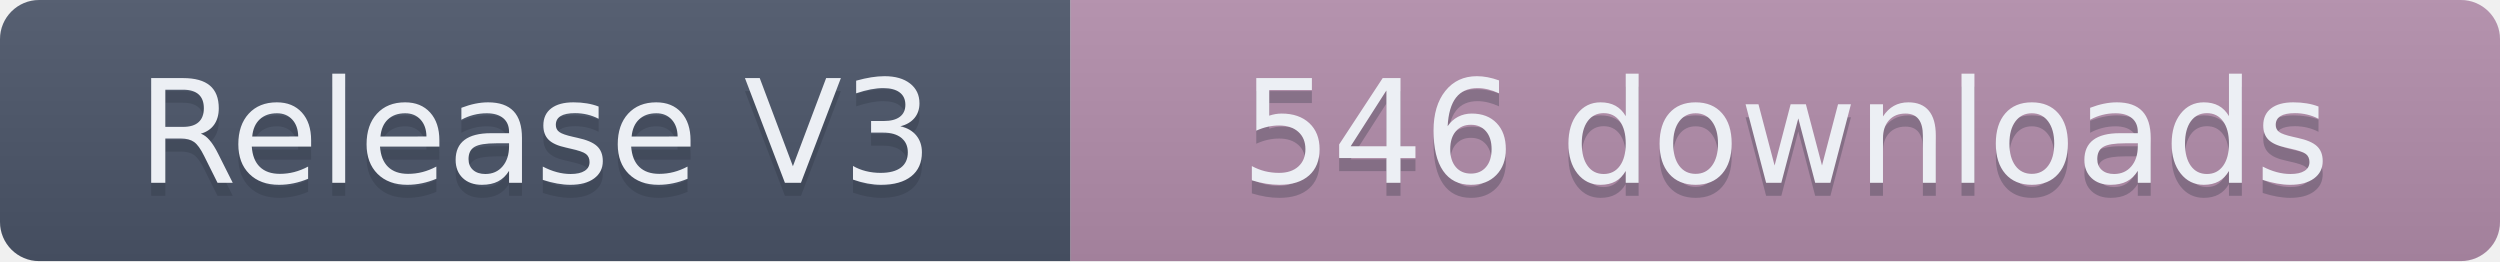
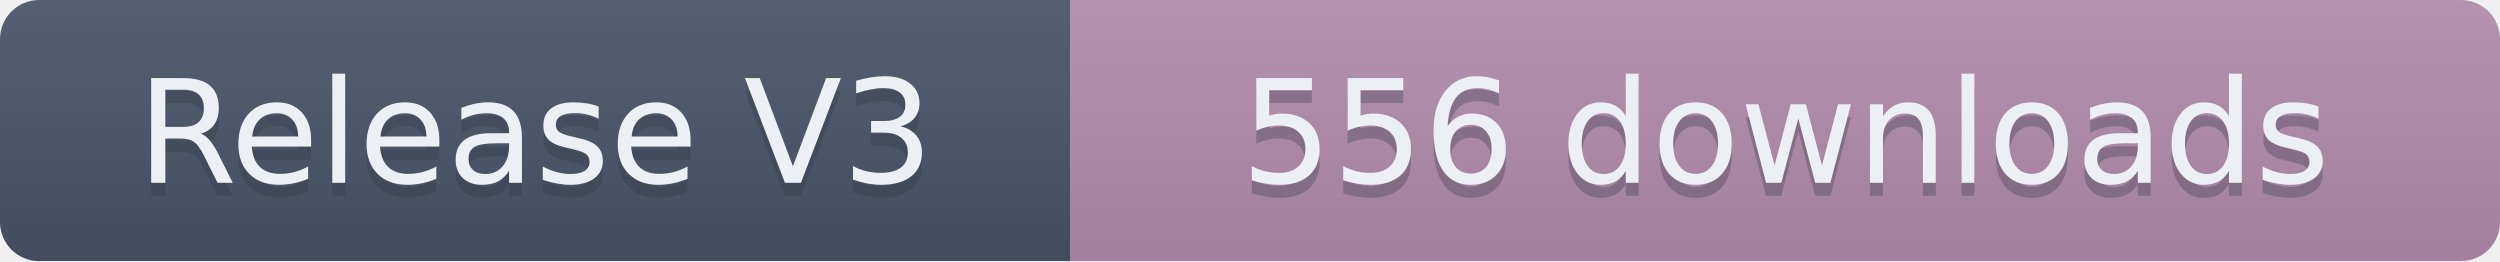
- <svg xmlns="http://www.w3.org/2000/svg" width="191.5" height="20" role="img" aria-label="Release V3: 546 downloads">
+ <svg xmlns="http://www.w3.org/2000/svg" width="191.5" height="20" role="img" aria-label="Release V3: 556 downloads">
  <linearGradient id="s" x2="0" y2="100%">
    <stop offset="0" stop-color="#bbb" stop-opacity=".1" />
    <stop offset="1" stop-opacity=".1" />
  </linearGradient>
  <clipPath id="r">
    <rect width="191.5" height="20" rx="3" fill="#fff" />
  </clipPath>
  <g clip-path="url(#r)">
    <rect width="82" height="20" fill="#4C566A" />
    <rect x="82" width="109.5" height="20" fill="#B48EAD" />
    <rect width="191.5" height="20" fill="url(#s)" />
  </g>
  <g fill="#ECEFF4" text-anchor="middle" font-family="Verdana,Geneva,DejaVu Sans,sans-serif" text-rendering="geometricPrecision" font-size="110">
    <text aria-hidden="true" x="410" y="150" fill="#2E3440" fill-opacity=".3" transform="scale(.1)" textLength="720">Release V3</text>
    <text x="410" y="140" transform="scale(.1)" textLength="720">Release V3</text>
-     <text aria-hidden="true" x="1367.5" y="150" fill="#2E3440" fill-opacity=".3" transform="scale(.1)" textLength="995">546 downloads</text>
-     <text x="1367.5" y="140" transform="scale(.1)" textLength="995">546 downloads</text>
+     <text aria-hidden="true" x="1367.5" y="150" fill="#2E3440" fill-opacity=".3" transform="scale(.1)" textLength="995">556 downloads</text>
+     <text x="1367.5" y="140" transform="scale(.1)" textLength="995">556 downloads</text>
  </g>
</svg>
